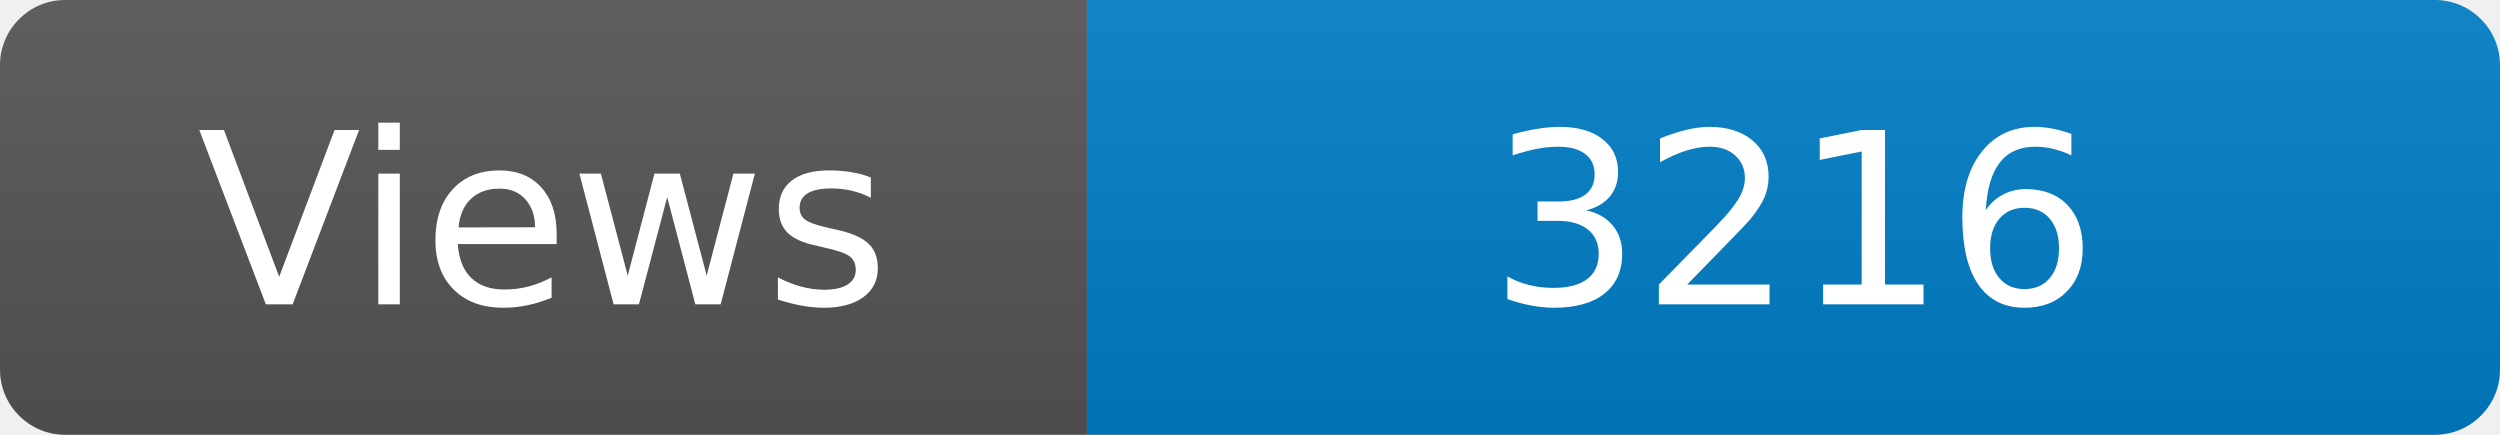
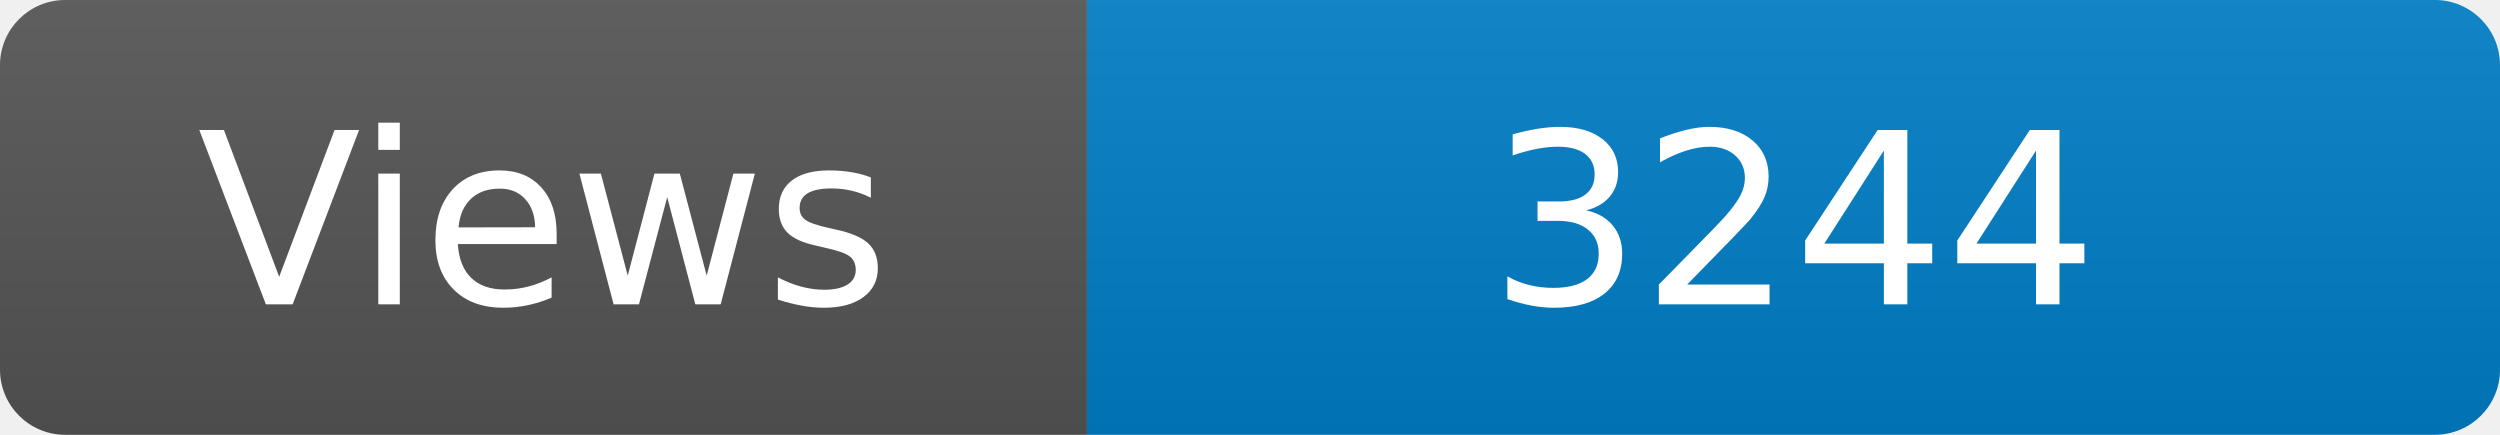
<svg xmlns="http://www.w3.org/2000/svg" width="115" height="20" role="img" aria-label="Maintained?: yes">
  <linearGradient id="s" x2="0" y2="100%">
    <stop offset="0" stop-color="#bbb" stop-opacity=".1" />
    <stop offset="1" stop-opacity=".1" />
  </linearGradient>
  <clipPath id="r">
    <rect width="115" height="20" rx="3" fill="#fff" />
  </clipPath>
  <g clip-path="url(#r)">
    <rect width="50" height="20" fill="#555" />
    <rect x="50" width="160" height="20" fill="#007ec6" />
    <rect width="115" height="20" fill="url(#s)" />
  </g>
  <g fill="#fff" text-anchor="middle" font-family="Verdana,Geneva,DejaVu Sans,sans-serif" font-size="110">
    <text x="250" y="140" transform="scale(.1)" fill="#fff">Views</text>
-     <text x="825" y="140" transform="scale(.1)" fill="#fff">3216</text>
+     <text x="825" y="140" transform="scale(.1)" fill="#fff">3244</text>
  </g>
</svg>
